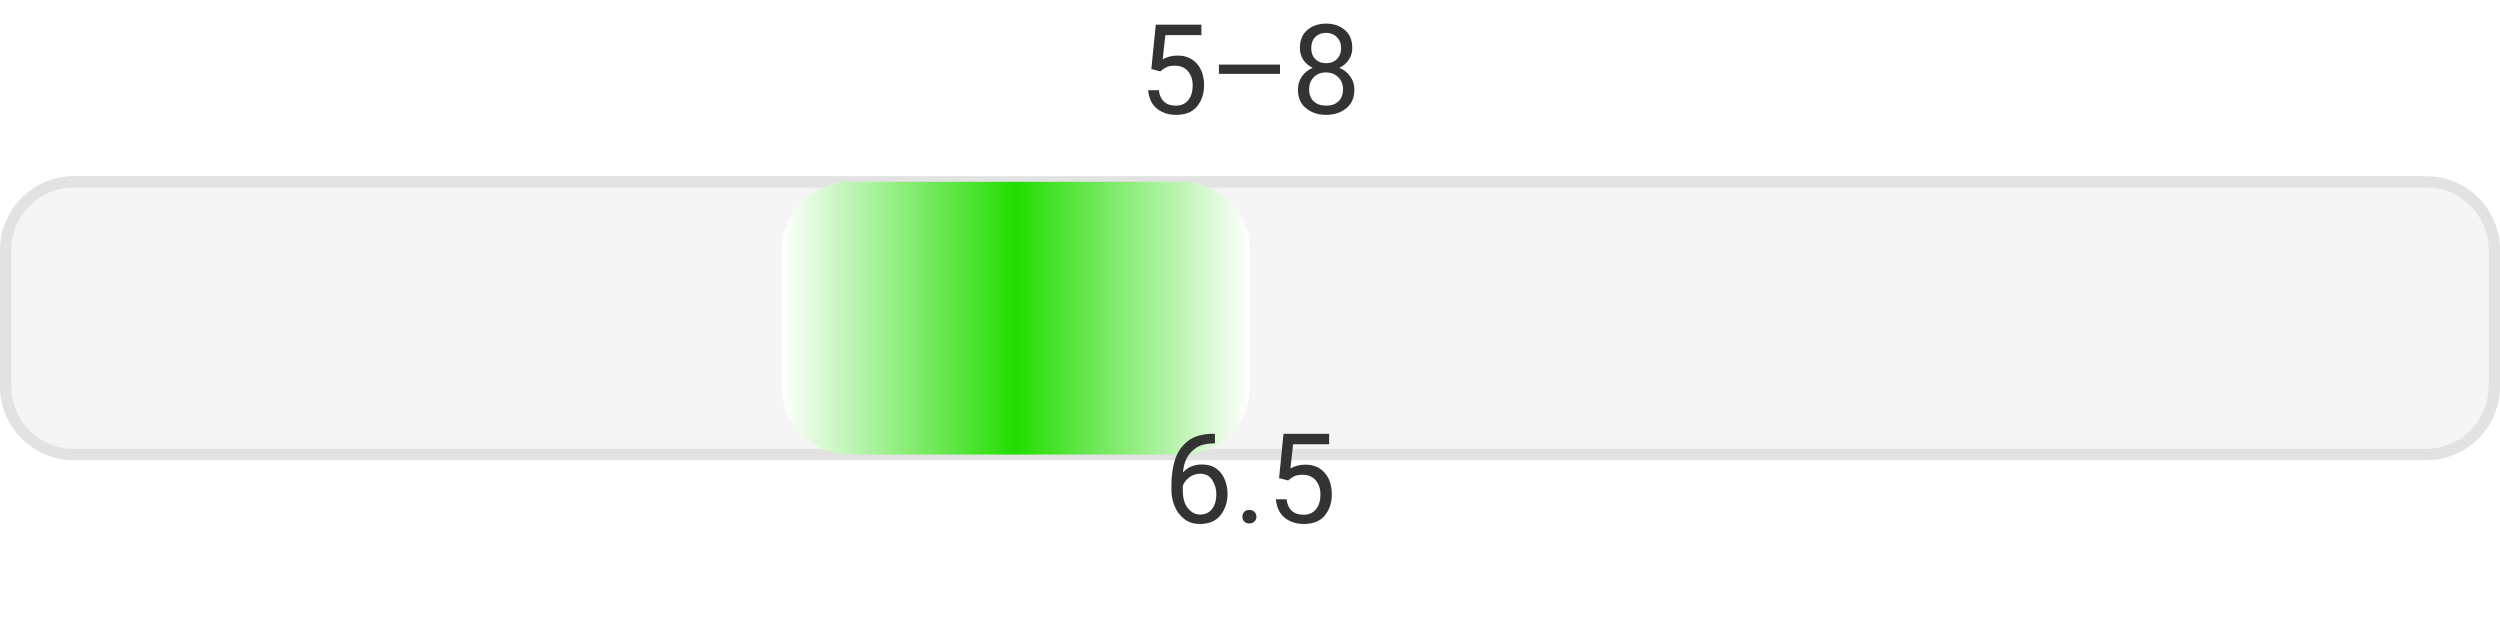
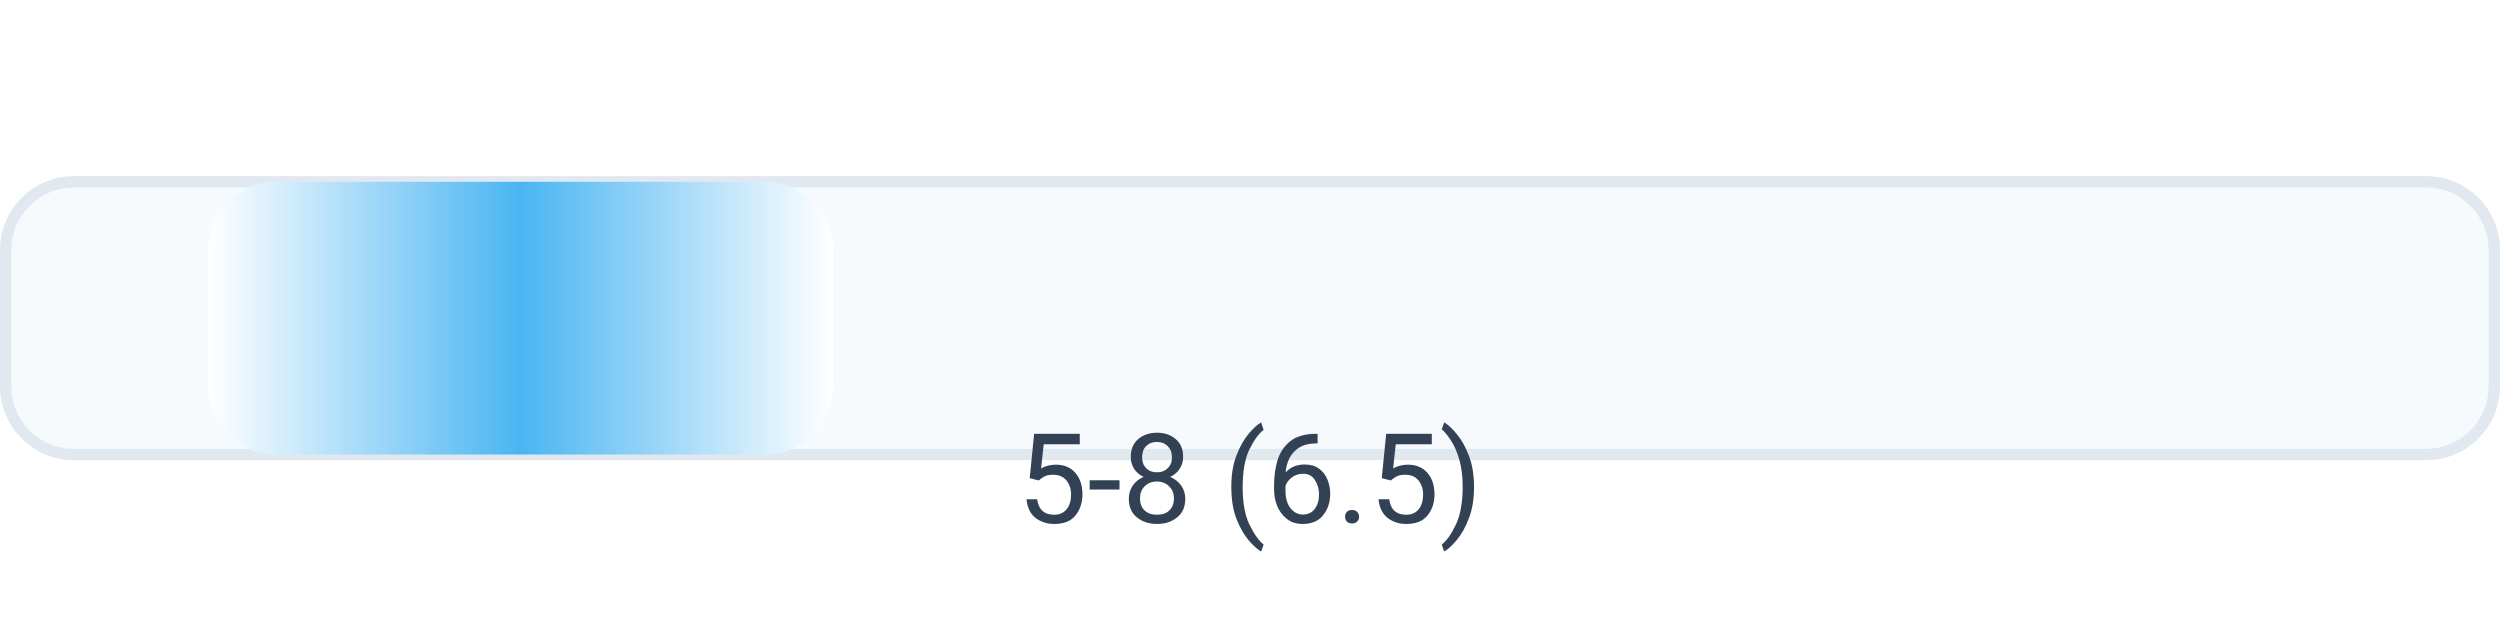
- <svg xmlns="http://www.w3.org/2000/svg" width="220" height="56" viewBox="0 0 220 56" role="img" aria-label="effort 5–8 avg 6.5">
+ <svg xmlns="http://www.w3.org/2000/svg" width="220" height="56" viewBox="0 0 220 56" role="img" aria-label="effort 5-8 (6.5)">
  <defs>
    <linearGradient id="bar" x1="0" y1="0" x2="1" y2="0">
      <stop offset="0%" stop-color="#ffffff" />
-       <stop offset="50%" stop-color="#22dd00" />
+       <stop offset="50%" stop-color="#4ab5f2" />
      <stop offset="100%" stop-color="#ffffff" />
    </linearGradient>
  </defs>
-   <text x="110.0" y="10" text-anchor="middle" font-family="ui-sans-serif, system-ui, -apple-system, Segoe UI, Roboto, Helvetica, Arial" font-size="11" fill="#333">5–8</text>
-   <rect x="0.5" y="16.0" width="219" height="24" rx="6" fill="#f5f5f5" stroke="#e2e2e2" />
-   <rect x="68.8" y="16.0" width="41.2" height="24" rx="6" fill="url(#bar)" />
-   <text x="110.0" y="46" text-anchor="middle" font-family="ui-sans-serif, system-ui, -apple-system, Segoe UI, Roboto, Helvetica, Arial" font-size="11" fill="#333">6.5</text>
+   <rect x="0.5" y="16.0" width="219" height="24" rx="6" fill="#f7fafc" stroke="#e2e8f0" />
+   <rect x="18.3" y="16.0" width="55.0" height="24" rx="6" fill="url(#bar)" />
+   <text x="110.0" y="46" text-anchor="middle" font-family="ui-sans-serif, system-ui, -apple-system, Segoe UI, Roboto, Helvetica, Arial" font-size="11" fill="#334155">5-8 (6.5)</text>
</svg>
